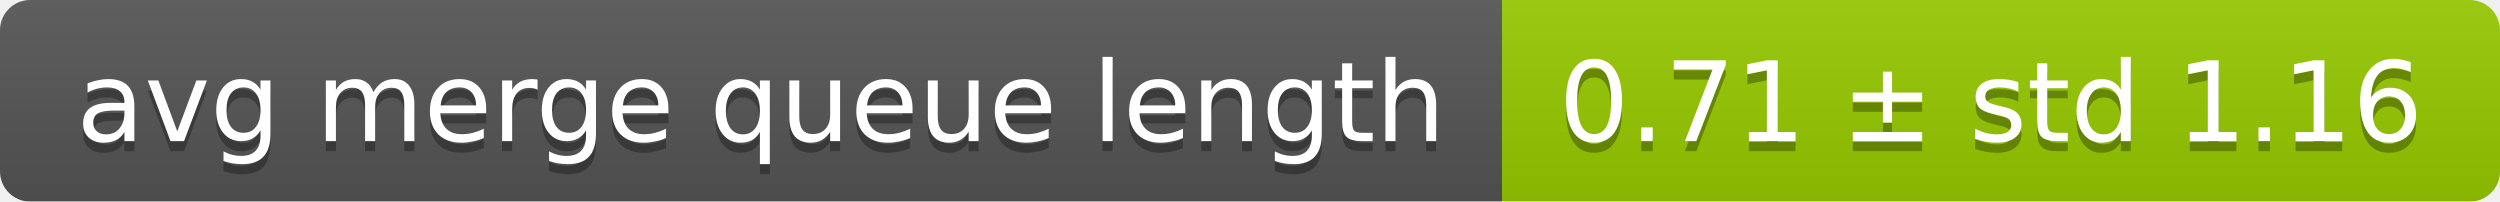
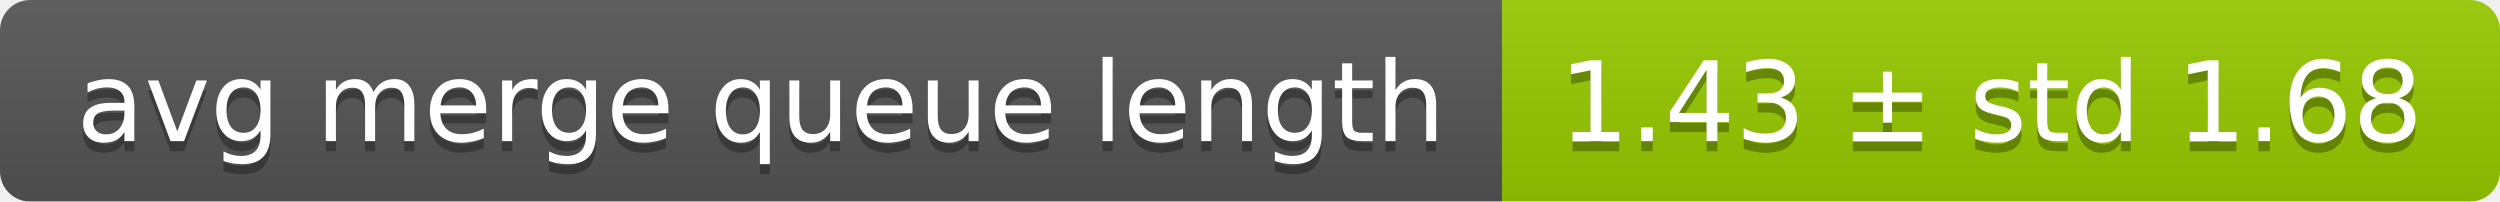
<svg xmlns="http://www.w3.org/2000/svg" width="248" height="20">
  <linearGradient id="smooth" x2="0" y2="100%">
    <stop offset="0" stop-color="#bbb" stop-opacity=".1" />
    <stop offset="1" stop-opacity=".1" />
  </linearGradient>
  <mask id="round">
    <rect width="248" height="20" rx="3" fill="#fff" />
  </mask>
  <g mask="url(#round)">
    <rect width="149" height="20" fill="#555" />
    <rect x="149" width="99" height="20" fill="#97ca00" />
    <rect width="248" height="20" fill="url(#smooth)" />
  </g>
  <g fill="#fff" text-anchor="middle" font-family="DejaVu Sans,Verdana,Geneva,sans-serif" font-size="11">
    <text x="75.5" y="15" fill="#010101" fill-opacity=".3">avg merge queue length</text>
    <text x="75.5" y="14">avg merge queue length</text>
-     <text x="197.5" y="15" fill="#010101" fill-opacity=".3">0.71 ± std 1.16</text>
-     <text x="197.5" y="14">0.71 ± std 1.16</text>
+     <text x="197.5" y="15" fill="#010101" fill-opacity=".3">1.43 ± std 1.68</text>
+     <text x="197.5" y="14">1.43 ± std 1.68</text>
  </g>
</svg>
